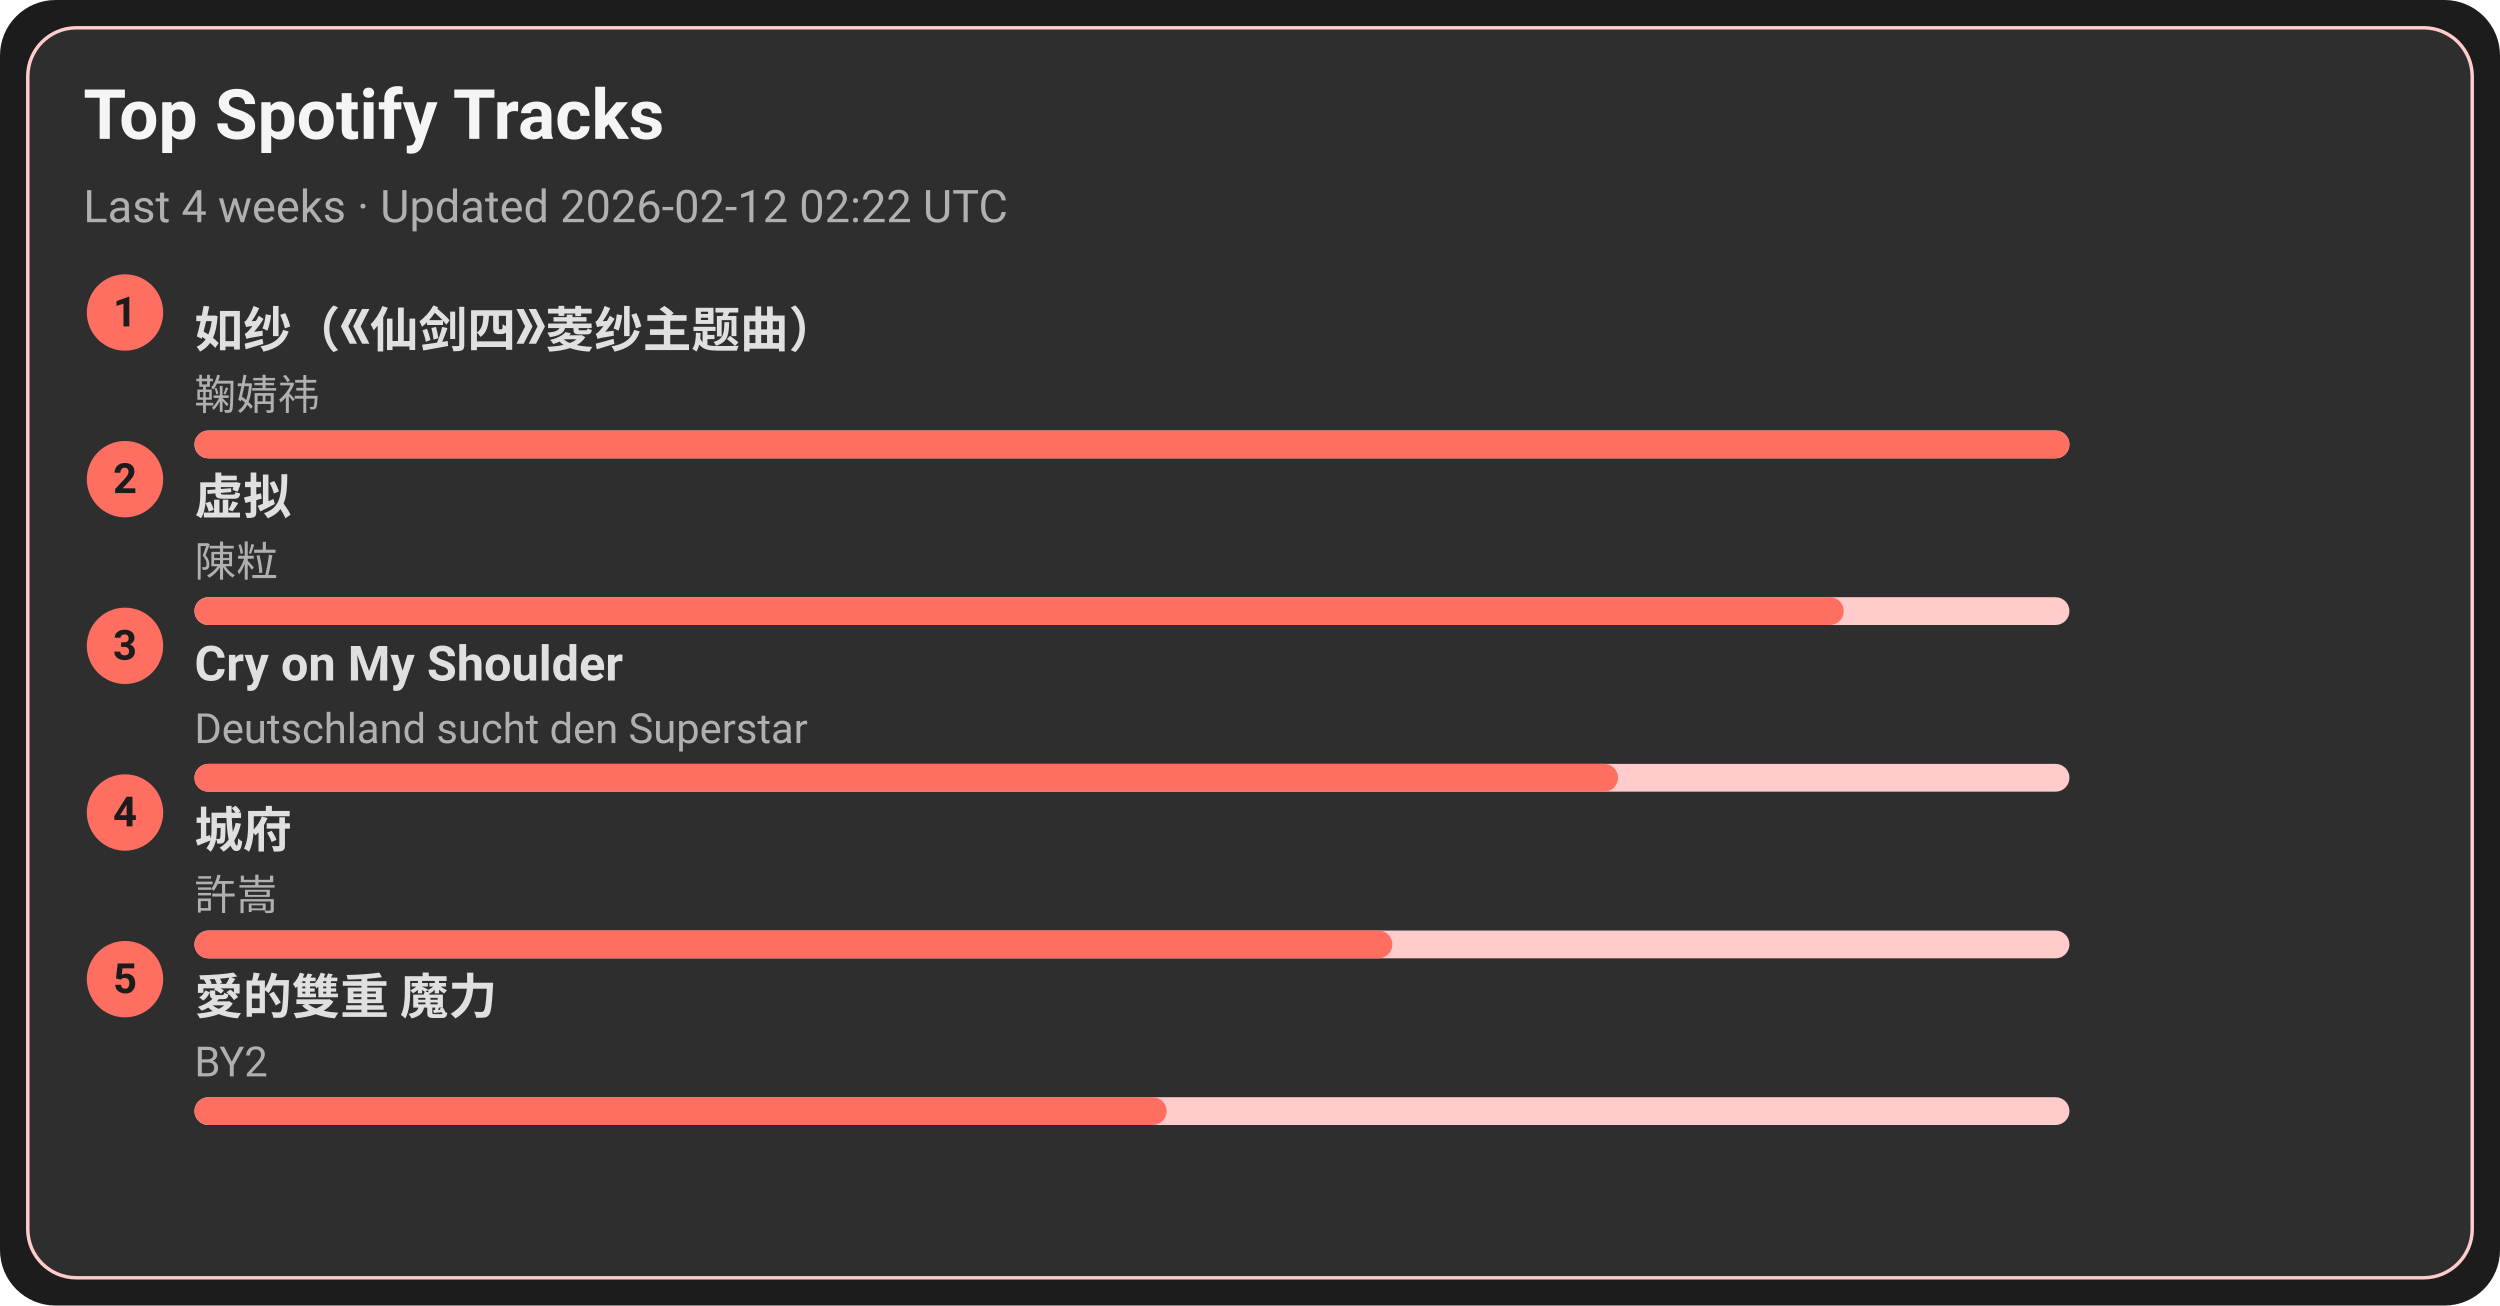
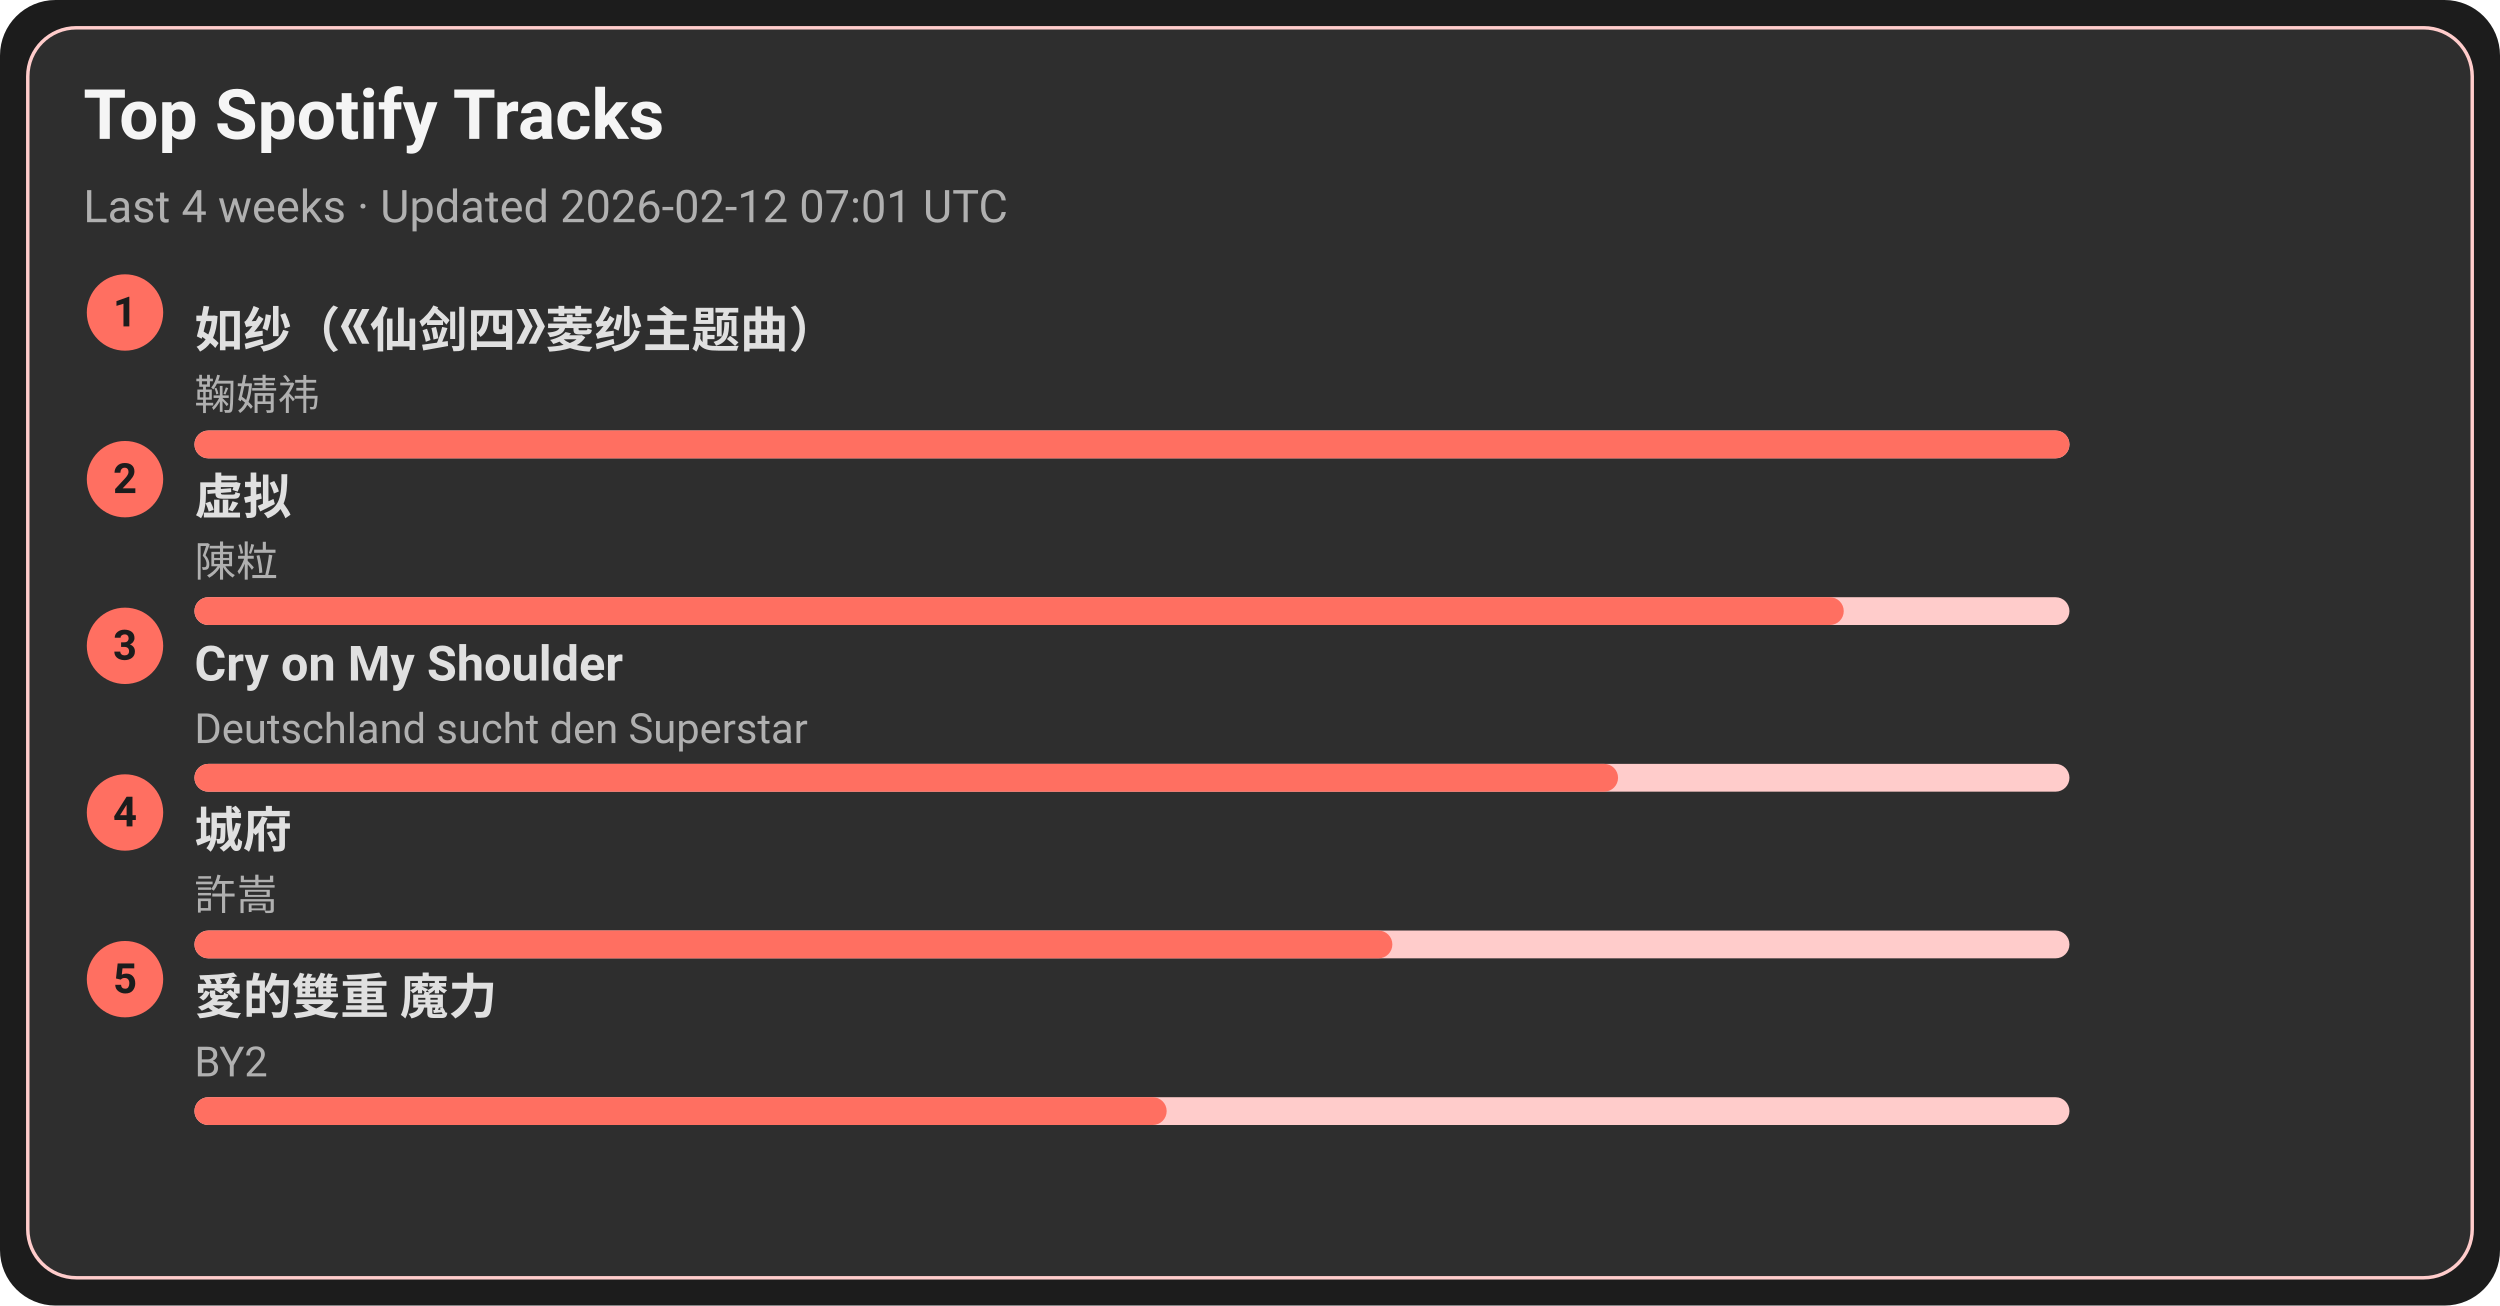
<svg xmlns="http://www.w3.org/2000/svg" width="720" height="376" viewBox="0 0 720 376">
  <style>text{font-family:-apple-system,BlinkMacSystemFont,Segoe UI,Roboto,Ubuntu,Helvetica Neue,Arial,Noto Sans,sans-serif}</style>
  <rect width="720" height="376" rx="16" fill="#1c1c1c" />
  <rect x="8" y="8" width="704" height="360" rx="14" fill="#2e2e2e" stroke="#ffcccb" />
  <text x="24" y="40" font-size="20" fill="#f5f5f5" font-weight="600">Top Spotify Tracks</text>
-   <text x="24" y="64" font-size="13" fill="#b0b0b0">Last 4 weeks · Updated 2026-02-12 02:22 UTC</text>
+   <text x="24" y="64" font-size="13" fill="#b0b0b0">Last 4 weeks · Updated 2026-02-12 07:01 UTC</text>
  <circle cx="36" cy="90" r="11" fill="#ff6f61" />
  <text x="36" y="94" text-anchor="middle" font-size="12" fill="#1c1c1c" font-weight="700">1</text>
  <a href="https://open.spotify.com/track/69FUNgvEVkNbHq43lgvdme" target="_blank" rel="noopener noreferrer">
    <text x="56" y="100" font-size="14" fill="#e0e0e0" font-weight="600">如纱（《仙剑四》菱纱主题曲）</text>
  </a>
  <text x="56" y="118" font-size="12" fill="#b0b0b0">鞠婧祎</text>
  <rect x="56" y="124" width="540" height="8" rx="4" fill="#ffcccb" />
  <rect x="56" y="124" width="540" height="8" rx="4" fill="#ff6f61" />
  <circle cx="36" cy="138" r="11" fill="#ff6f61" />
  <text x="36" y="142" text-anchor="middle" font-size="12" fill="#1c1c1c" font-weight="700">2</text>
  <a href="https://open.spotify.com/track/5l9sg05BhpfsdLfRvjGsAf" target="_blank" rel="noopener noreferrer">
    <text x="56" y="148" font-size="14" fill="#e0e0e0" font-weight="600">虚拟</text>
  </a>
  <text x="56" y="166" font-size="12" fill="#b0b0b0">陳粒</text>
  <rect x="56" y="172" width="540" height="8" rx="4" fill="#ffcccb" />
  <rect x="56" y="172" width="475" height="8" rx="4" fill="#ff6f61" />
  <circle cx="36" cy="186" r="11" fill="#ff6f61" />
  <text x="36" y="190" text-anchor="middle" font-size="12" fill="#1c1c1c" font-weight="700">3</text>
  <a href="https://open.spotify.com/track/6usmG2MoD0C0Lc2pNgCVWV" target="_blank" rel="noopener noreferrer">
    <text x="56" y="196" font-size="14" fill="#e0e0e0" font-weight="600">Cry on My Shoulder</text>
  </a>
  <text x="56" y="214" font-size="12" fill="#b0b0b0">Deutschland sucht den Superstar</text>
  <rect x="56" y="220" width="540" height="8" rx="4" fill="#ffcccb" />
  <rect x="56" y="220" width="410" height="8" rx="4" fill="#ff6f61" />
  <circle cx="36" cy="234" r="11" fill="#ff6f61" />
  <text x="36" y="238" text-anchor="middle" font-size="12" fill="#1c1c1c" font-weight="700">4</text>
  <a href="https://open.spotify.com/track/4AmlSf7hye0QVpnHCcEoEw" target="_blank" rel="noopener noreferrer">
    <text x="56" y="244" font-size="14" fill="#e0e0e0" font-weight="600">城府</text>
  </a>
  <text x="56" y="262" font-size="12" fill="#b0b0b0">許嵩</text>
  <rect x="56" y="268" width="540" height="8" rx="4" fill="#ffcccb" />
  <rect x="56" y="268" width="345" height="8" rx="4" fill="#ff6f61" />
  <circle cx="36" cy="282" r="11" fill="#ff6f61" />
  <text x="36" y="286" text-anchor="middle" font-size="12" fill="#1c1c1c" font-weight="700">5</text>
  <a href="https://open.spotify.com/track/0yYmS4k3R0TTdDhvOBxRVp" target="_blank" rel="noopener noreferrer">
    <text x="56" y="292" font-size="14" fill="#e0e0e0" font-weight="600">愛的雙重 魔力</text>
  </a>
  <text x="56" y="310" font-size="12" fill="#b0b0b0">BY2</text>
  <rect x="56" y="316" width="540" height="8" rx="4" fill="#ffcccb" />
  <rect x="56" y="316" width="280" height="8" rx="4" fill="#ff6f61" />
</svg>
